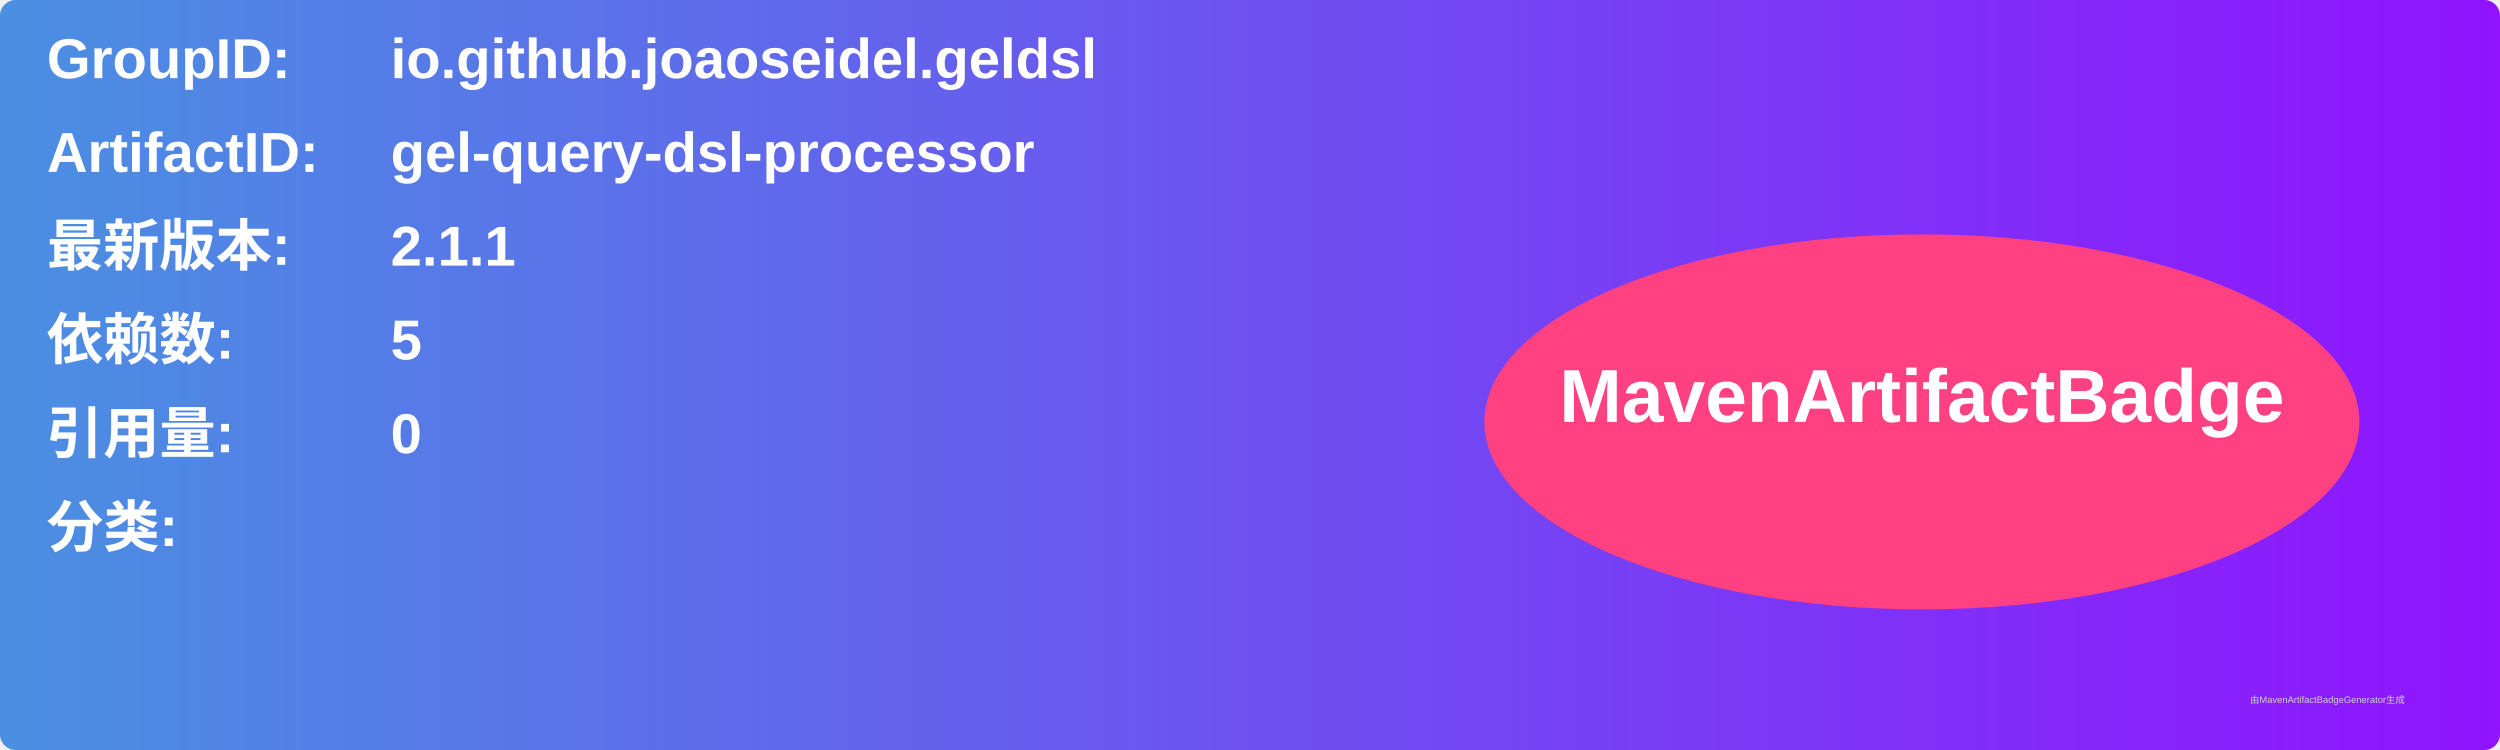
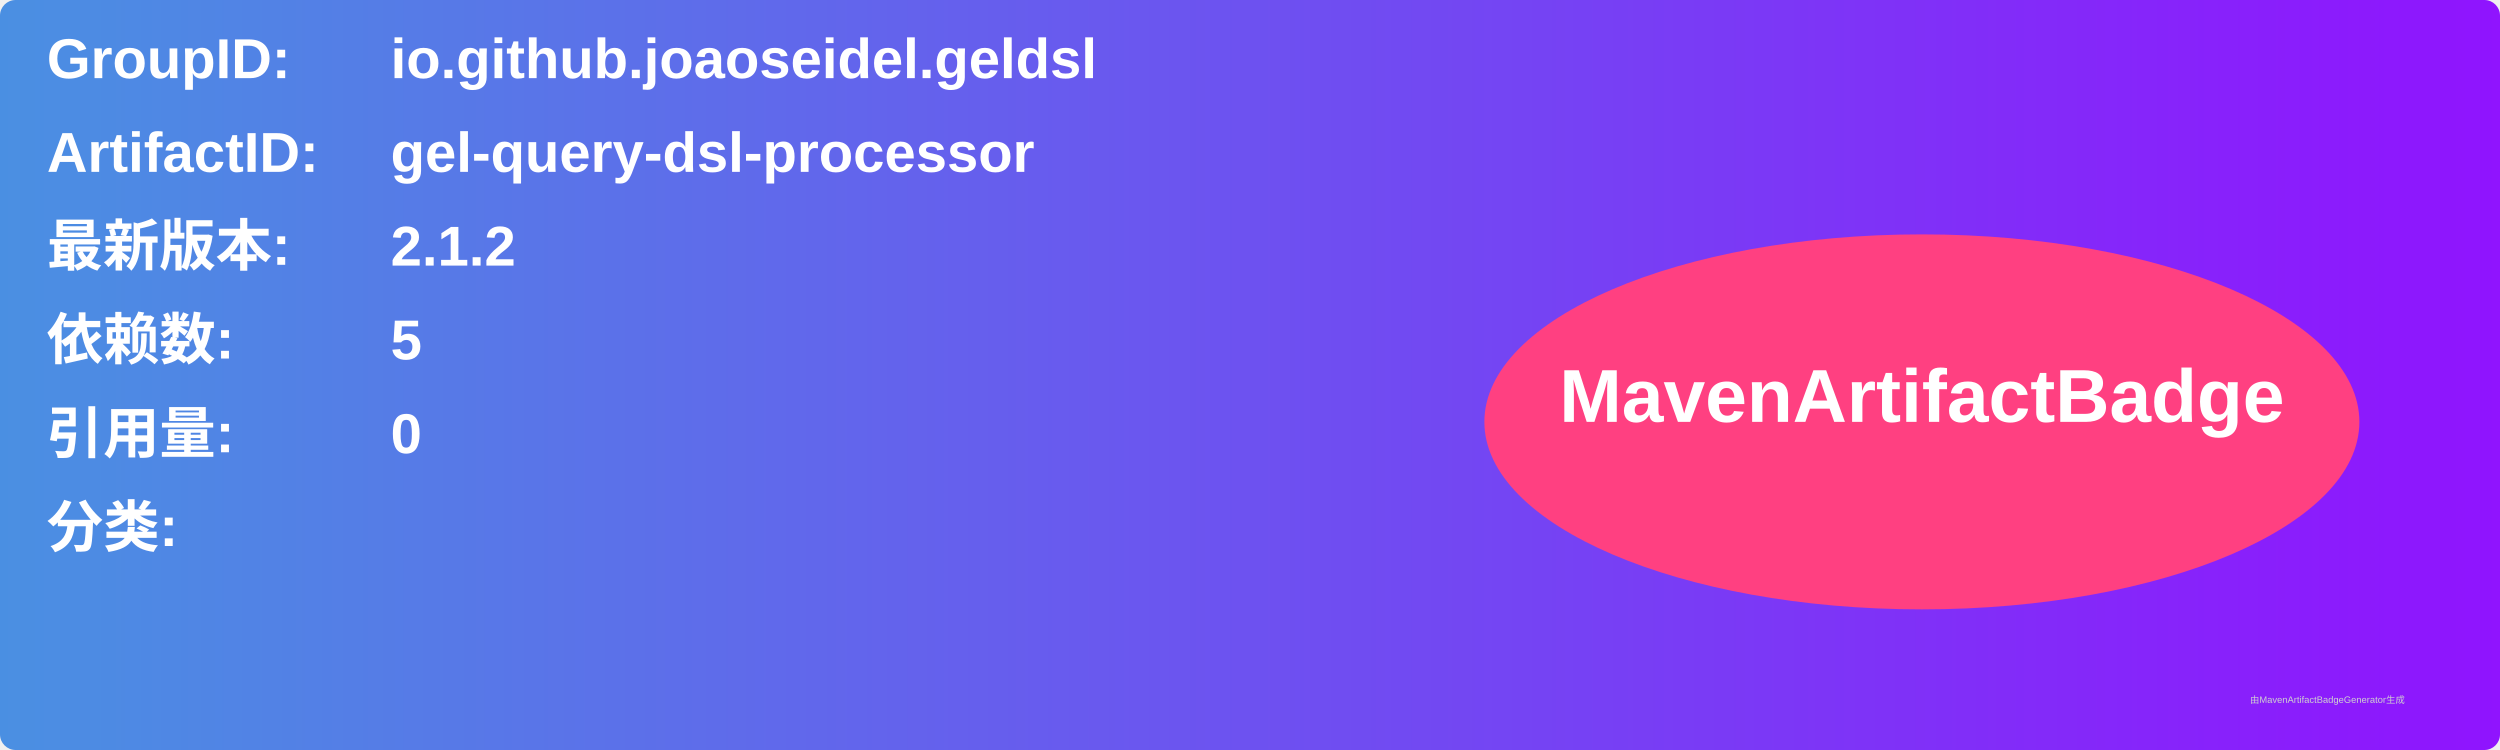
<svg xmlns="http://www.w3.org/2000/svg" width="800" height="240" viewBox="0 0 800 240">
  <linearGradient id="grad" x1="0%" y1="0%" x2="100%" y2="0%">
    <stop offset="0%" stop-color="#4a90e2" />
    <stop offset="100%" stop-color="#9013fe" />
  </linearGradient>
  <rect width="100%" height="100%" rx="5" ry="5" fill="url(#grad)" />
  <g transform="translate(15, 15)">
    <text x="0" y="10" font-family="Arial" font-size="18" fill="white" font-weight="bold" width="260">GroupID:</text>
    <text x="110" y="10" font-family="Arial" font-size="18" fill="white" font-weight="bold" width="460">io.github.joaoseidel.geldsl</text>
    <text x="0" y="40" font-family="Arial" font-size="18" fill="white" font-weight="bold" width="260">ArtifactID:</text>
    <text x="110" y="40" font-family="Arial" font-size="18" fill="white" font-weight="bold" width="460">gel-query-dsl-processor</text>
    <text x="0" y="70" font-family="Arial" font-size="18" fill="white" font-weight="bold">最新版本:</text>
    <text x="110" y="70" font-family="Arial" font-size="18" fill="white" font-weight="bold">
-       <tspan font-weight="bold">2.1.1</tspan>
+       <tspan font-weight="bold">2.1.2</tspan>
    </text>
    <text x="0" y="100" font-family="Arial" font-size="18" fill="white" font-weight="bold">依赖数: </text>
    <text x="110" y="100" font-family="Arial" font-size="18" fill="white">
      <tspan font-weight="bold">5</tspan>
    </text>
    <text x="0" y="130" font-family="Arial" font-size="18" fill="white" font-weight="bold">引用量: </text>
    <text x="110" y="130" font-family="Arial" font-size="18" fill="white">
      <tspan font-weight="bold">0</tspan>
    </text>
    <text x="0" y="160" font-family="Arial" font-size="18" fill="white" font-weight="bold">分类:</text>
    <text x="10" y="190" font-family="Arial" font-size="10" fill="white">
      <tspan font-weight="bold" />
    </text>
    <ellipse cx="600" cy="120" rx="140" ry="60" fill="#ff4081" />
    <text x="600" y="120" text-anchor="middle" font-family="Arial" font-size="24" fill="white" font-weight="bold">MavenArtifactBadge</text>
  </g>
  <text x="720" y="225" font-family="Arial" font-size="3" fill="#d0d0d0">由MavenArtifactBadgeGenerator生成</text>
</svg>
